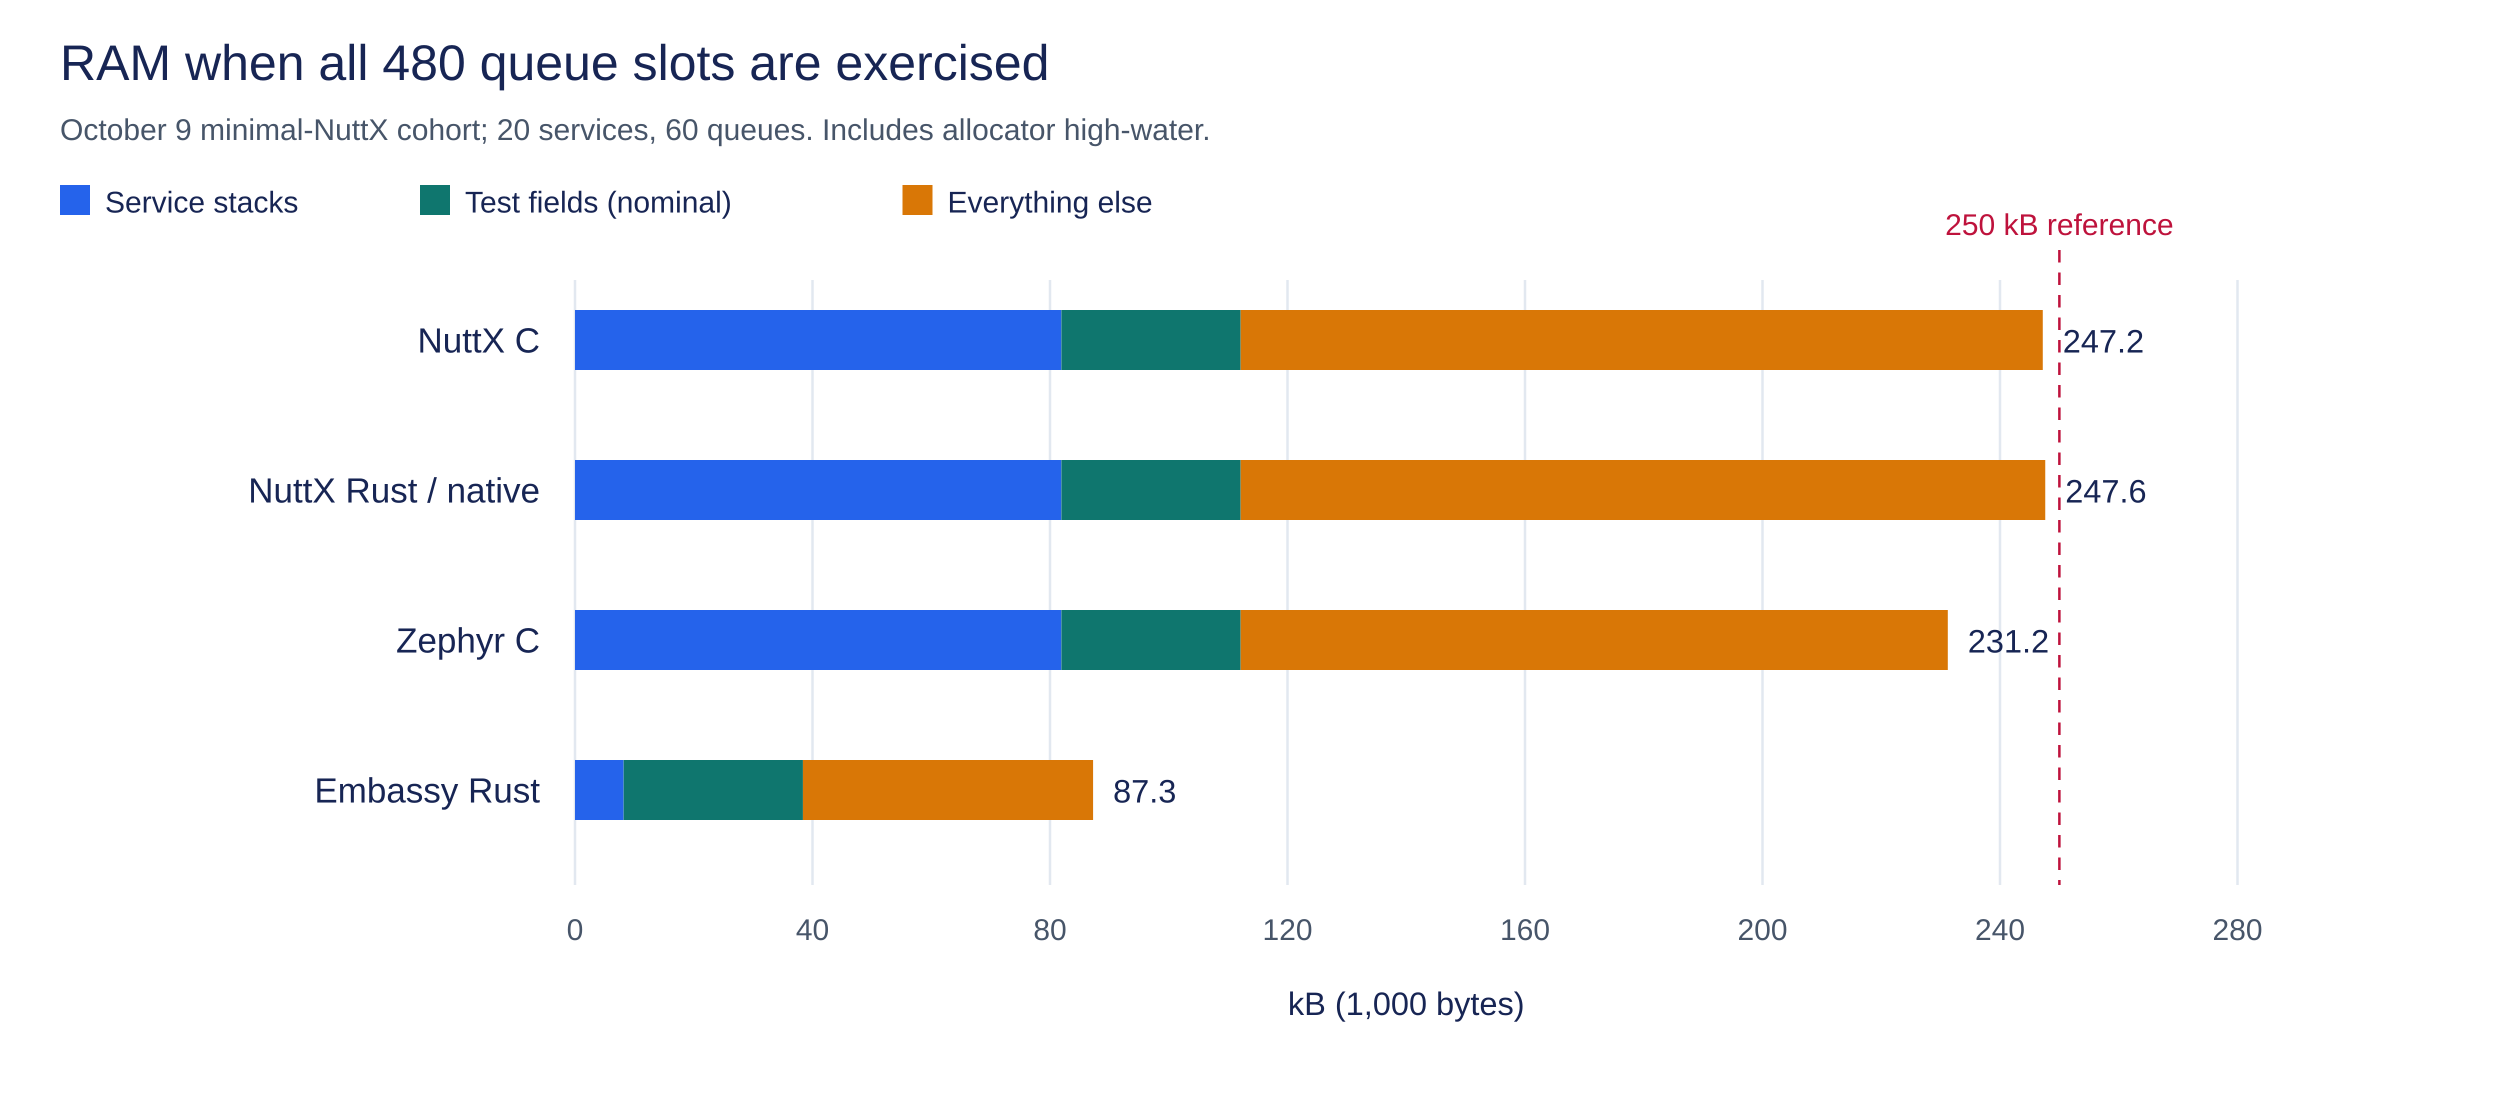
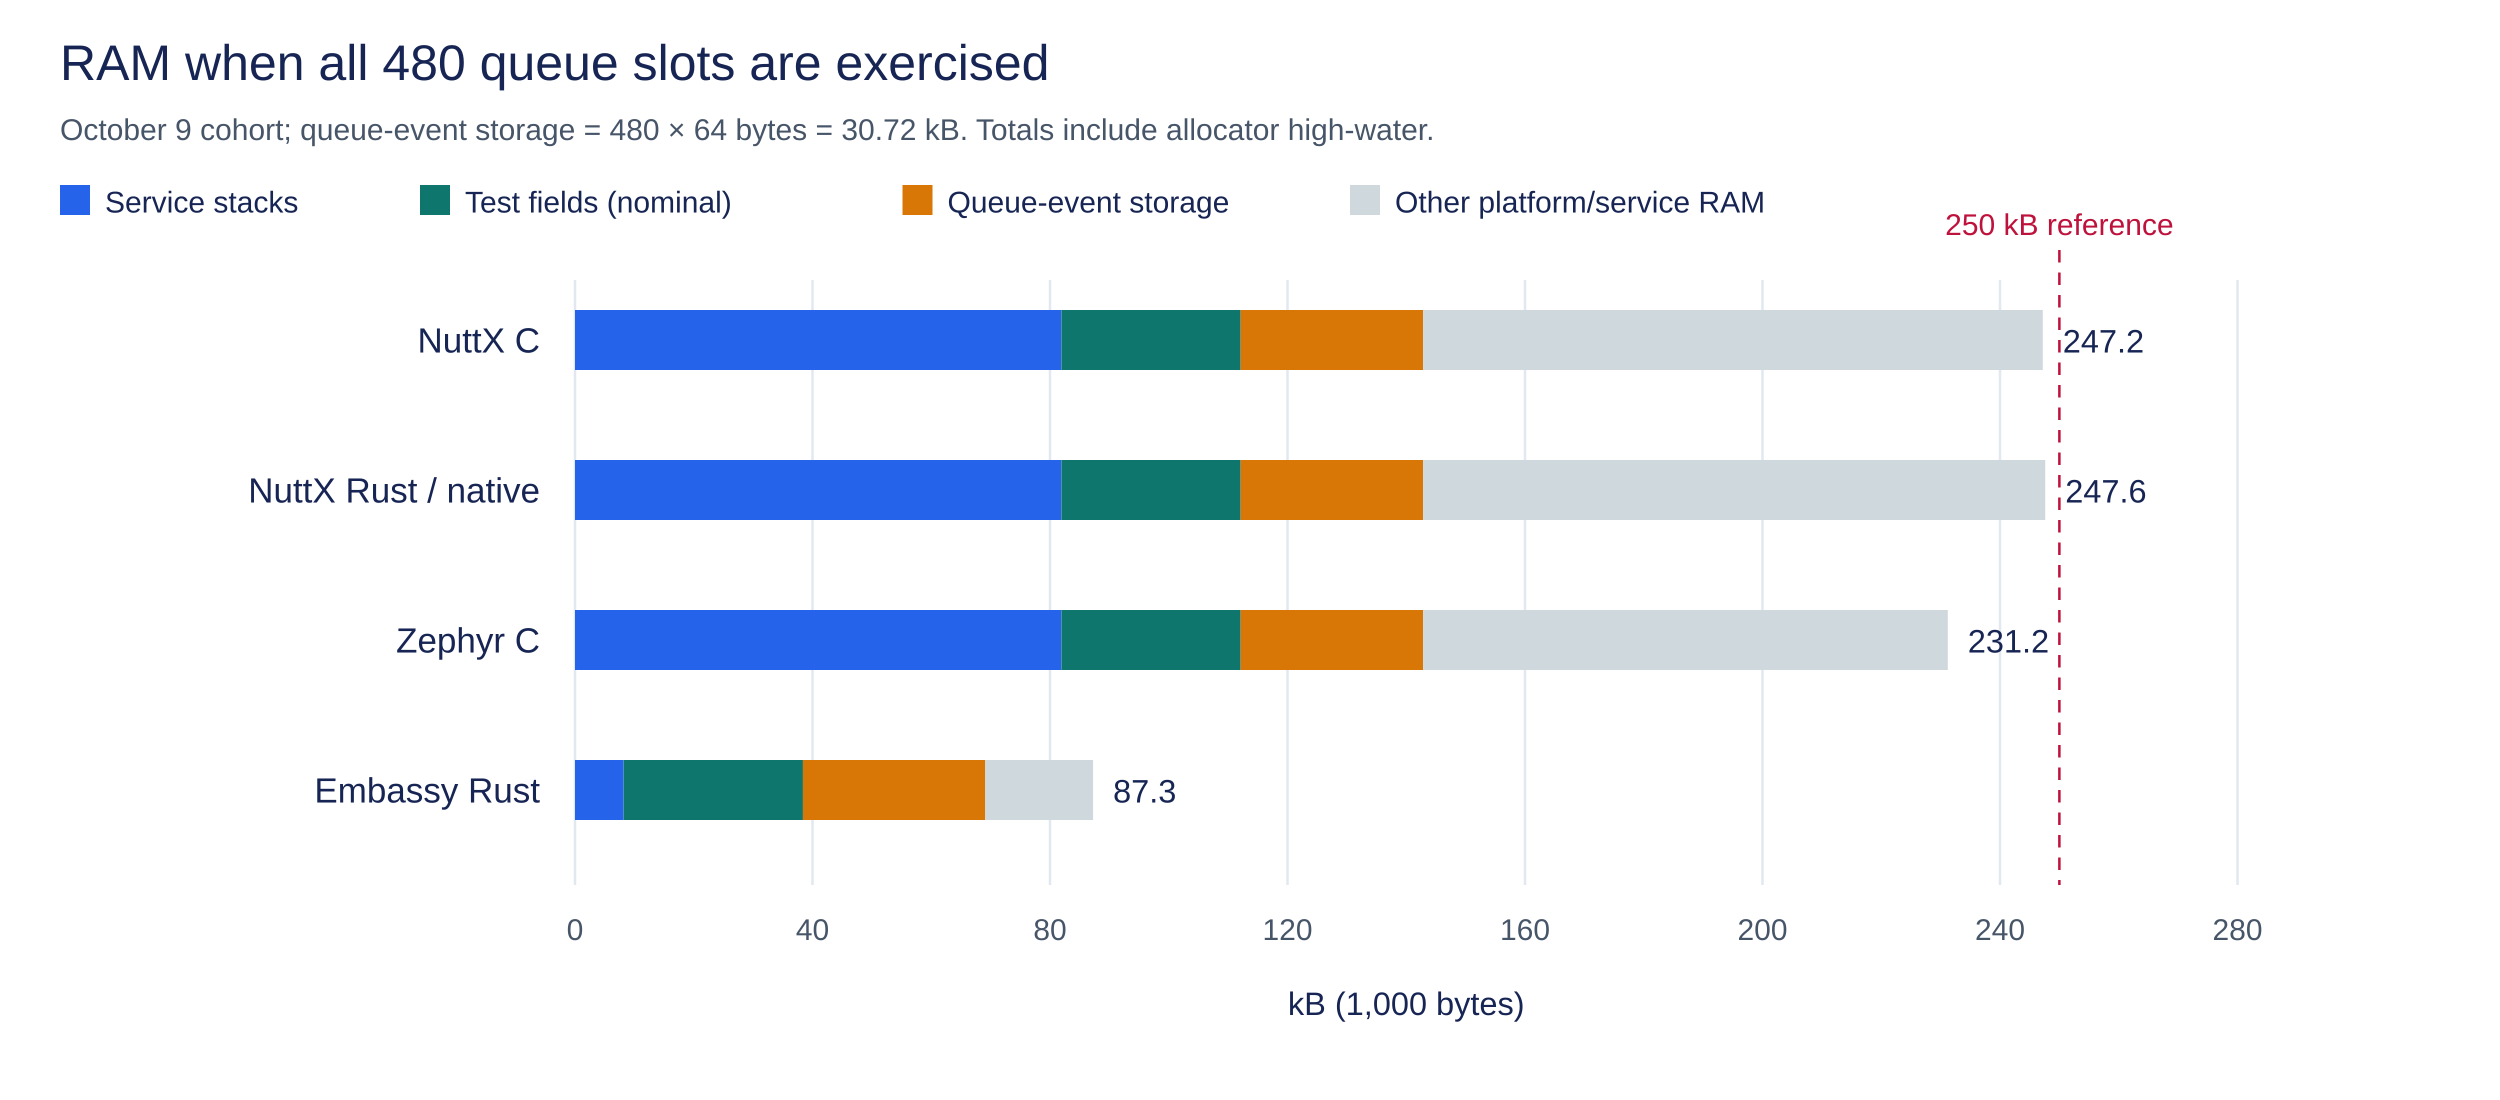
<svg xmlns="http://www.w3.org/2000/svg" width="1000" height="440" viewBox="0 0 1000 440" role="img" aria-labelledby="title desc">
  <rect width="1000" height="440" fill="white" />
  <g font-family="Arial, sans-serif">
    <text x="24" y="32" font-size="20" text-anchor="start" fill="#172554">RAM when all 480 queue slots are exercised</text>
-     <text x="24" y="56" font-size="12" text-anchor="start" fill="#475569">October 9 minimal-NuttX cohort; 20 services, 60 queues. Includes allocator high-water.</text>
+     <text x="24" y="56" font-size="12" text-anchor="start" fill="#475569">October 9 cohort; queue-event storage = 480 × 64 bytes = 30.72 kB. Totals include allocator high-water.</text>
    <path d="M230 112V354" stroke="#e2e8f0" />
    <text x="230" y="376" font-size="12" text-anchor="middle" fill="#475569">0</text>
    <path d="M325 112V354" stroke="#e2e8f0" />
    <text x="325" y="376" font-size="12" text-anchor="middle" fill="#475569">40</text>
    <path d="M420 112V354" stroke="#e2e8f0" />
    <text x="420" y="376" font-size="12" text-anchor="middle" fill="#475569">80</text>
    <path d="M515 112V354" stroke="#e2e8f0" />
    <text x="515" y="376" font-size="12" text-anchor="middle" fill="#475569">120</text>
    <path d="M610 112V354" stroke="#e2e8f0" />
    <text x="610" y="376" font-size="12" text-anchor="middle" fill="#475569">160</text>
    <path d="M705 112V354" stroke="#e2e8f0" />
    <text x="705" y="376" font-size="12" text-anchor="middle" fill="#475569">200</text>
    <path d="M800 112V354" stroke="#e2e8f0" />
    <text x="800" y="376" font-size="12" text-anchor="middle" fill="#475569">240</text>
    <path d="M895 112V354" stroke="#e2e8f0" />
    <text x="895" y="376" font-size="12" text-anchor="middle" fill="#475569">280</text>
    <text x="562.5" y="406" font-size="13" text-anchor="middle" fill="#172554">kB (1,000 bytes)</text>
    <path d="M823.75 100V354" stroke="#be123c" stroke-dasharray="5 4" />
    <text x="823.75" y="94" font-size="12" text-anchor="middle" fill="#be123c">250 kB reference</text>
    <text x="216" y="141" font-size="14" text-anchor="end" fill="#172554">NuttX C</text>
    <rect x="230" y="124" width="194.56" height="24" fill="#2563eb" />
    <rect x="424.56" y="124" width="71.716" height="24" fill="#0f766e" />
-     <rect x="496.276" y="124" width="320.834" height="24" fill="#d97706" />
+     <rect x="496.276" y="124" width="72.96" height="24" fill="#d97706" />
+     <rect x="569.236" y="124" width="247.874" height="24" fill="#CFD8DC" />
    <text x="825.11" y="141" font-size="13" text-anchor="start" fill="#172554">247.2</text>
    <text x="216" y="201" font-size="14" text-anchor="end" fill="#172554">NuttX Rust / native</text>
    <rect x="230" y="184" width="194.56" height="24" fill="#2563eb" />
    <rect x="424.56" y="184" width="71.716" height="24" fill="#0f766e" />
-     <rect x="496.276" y="184" width="321.822" height="24" fill="#d97706" />
+     <rect x="496.276" y="184" width="72.96" height="24" fill="#d97706" />
+     <rect x="569.236" y="184" width="248.862" height="24" fill="#CFD8DC" />
    <text x="826.097" y="201" font-size="13" text-anchor="start" fill="#172554">247.6</text>
    <text x="216" y="261" font-size="14" text-anchor="end" fill="#172554">Zephyr C</text>
    <rect x="230" y="244" width="194.56" height="24" fill="#2563eb" />
    <rect x="424.56" y="244" width="71.716" height="24" fill="#0f766e" />
-     <rect x="496.276" y="244" width="282.844" height="24" fill="#d97706" />
+     <rect x="496.276" y="244" width="72.96" height="24" fill="#d97706" />
+     <rect x="569.236" y="244" width="209.883" height="24" fill="#CFD8DC" />
    <text x="787.119" y="261" font-size="13" text-anchor="start" fill="#172554">231.2</text>
    <text x="216" y="321" font-size="14" text-anchor="end" fill="#172554">Embassy Rust</text>
    <rect x="230" y="304" width="19.456" height="24" fill="#2563eb" />
    <rect x="249.456" y="304" width="71.716" height="24" fill="#0f766e" />
-     <rect x="321.172" y="304" width="116.062" height="24" fill="#d97706" />
+     <rect x="321.172" y="304" width="72.96" height="24" fill="#d97706" />
+     <rect x="394.132" y="304" width="43.102" height="24" fill="#CFD8DC" />
    <text x="445.233" y="321" font-size="13" text-anchor="start" fill="#172554">87.3</text>
    <rect x="24" y="74" width="12" height="12" fill="#2563eb" />
    <text x="42" y="85" font-size="12" text-anchor="start" fill="#172554">Service stacks</text>
    <rect x="168" y="74" width="12" height="12" fill="#0f766e" />
    <text x="186" y="85" font-size="12" text-anchor="start" fill="#172554">Test fields (nominal)</text>
    <rect x="361" y="74" width="12" height="12" fill="#d97706" />
-     <text x="379" y="85" font-size="12" text-anchor="start" fill="#172554">Everything else</text>
+     <text x="379" y="85" font-size="12" text-anchor="start" fill="#172554">Queue-event storage</text>
+     <rect x="540" y="74" width="12" height="12" fill="#CFD8DC" />
+     <text x="558" y="85" font-size="12" text-anchor="start" fill="#172554">Other platform/service RAM</text>
  </g>
</svg>
